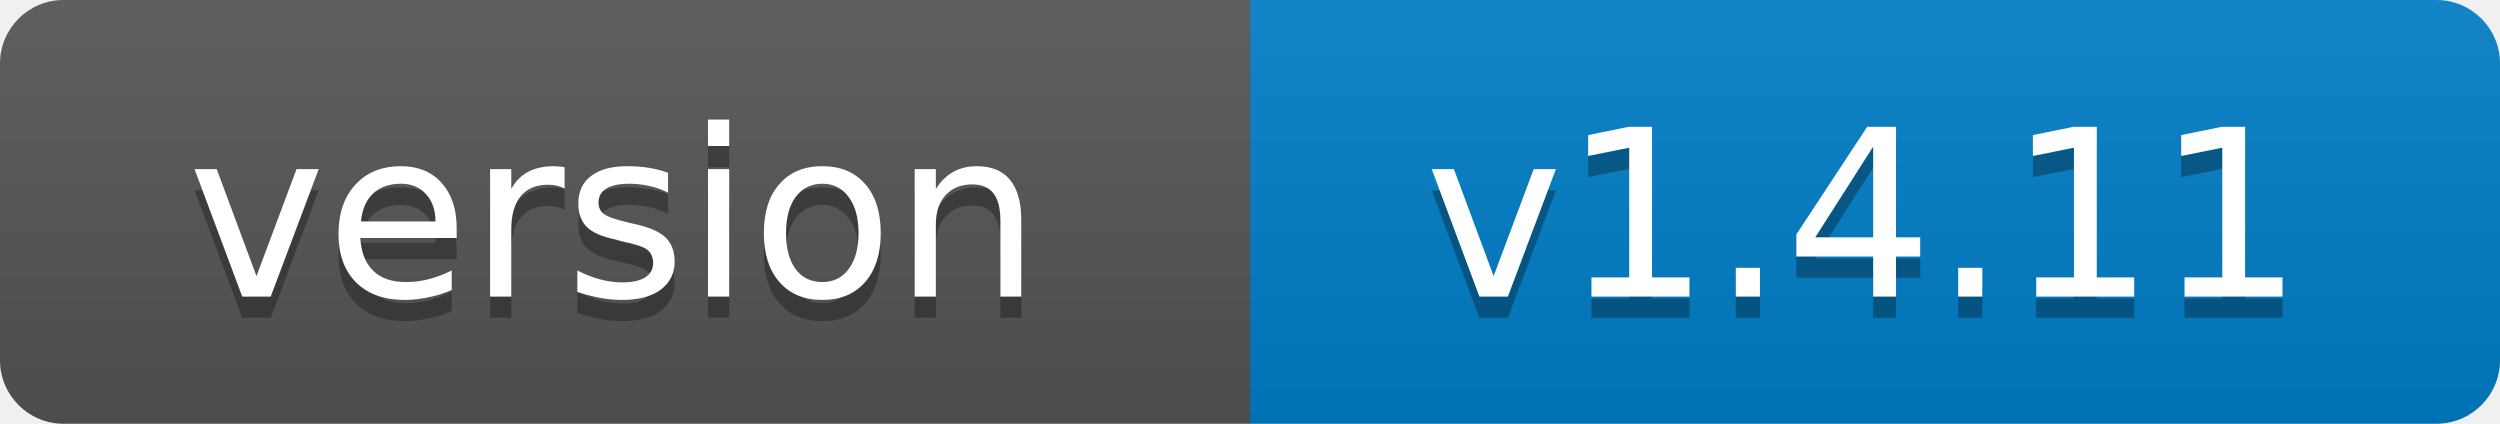
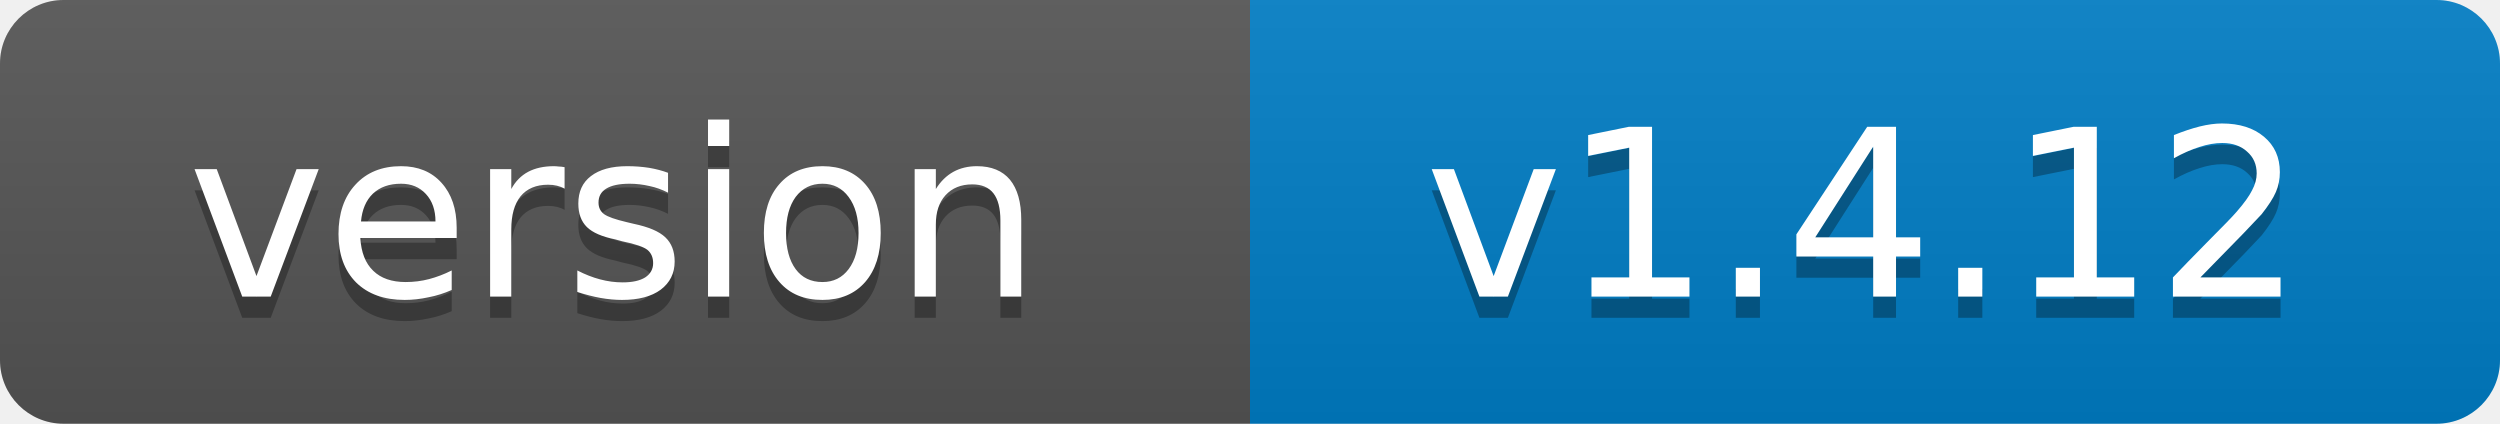
- <svg xmlns="http://www.w3.org/2000/svg" width="118" height="20" role="img" aria-label="version: v1.4.11">
+ <svg xmlns="http://www.w3.org/2000/svg" width="118" height="20" role="img" aria-label="version: v1.4.12">
  <linearGradient id="s" x2="0" y2="100%">
    <stop offset="0" stop-color="#bbb" stop-opacity=".1" />
    <stop offset="1" stop-opacity=".1" />
  </linearGradient>
  <clipPath id="r">
    <rect width="118" height="20" rx="3" fill="#fff" />
  </clipPath>
  <g clip-path="url(#r)">
    <rect width="59" height="20" fill="#555" />
    <rect x="59" width="59" height="20" fill="#007ec6" />
    <rect width="118" height="20" fill="url(#s)" />
  </g>
  <g fill="#fff" text-anchor="middle" font-family="Verdana,Geneva,DejaVu Sans,sans-serif" font-size="11">
    <text x="29" y="15" fill="#010101" fill-opacity=".3">version</text>
    <text x="29" y="14">version</text>
-     <text x="88" y="15" fill="#010101" fill-opacity=".3">v1.4.11</text>
-     <text x="88" y="14">v1.4.11</text>
+     <text x="88" y="15" fill="#010101" fill-opacity=".3">v1.4.12</text>
+     <text x="88" y="14">v1.4.12</text>
  </g>
</svg>
